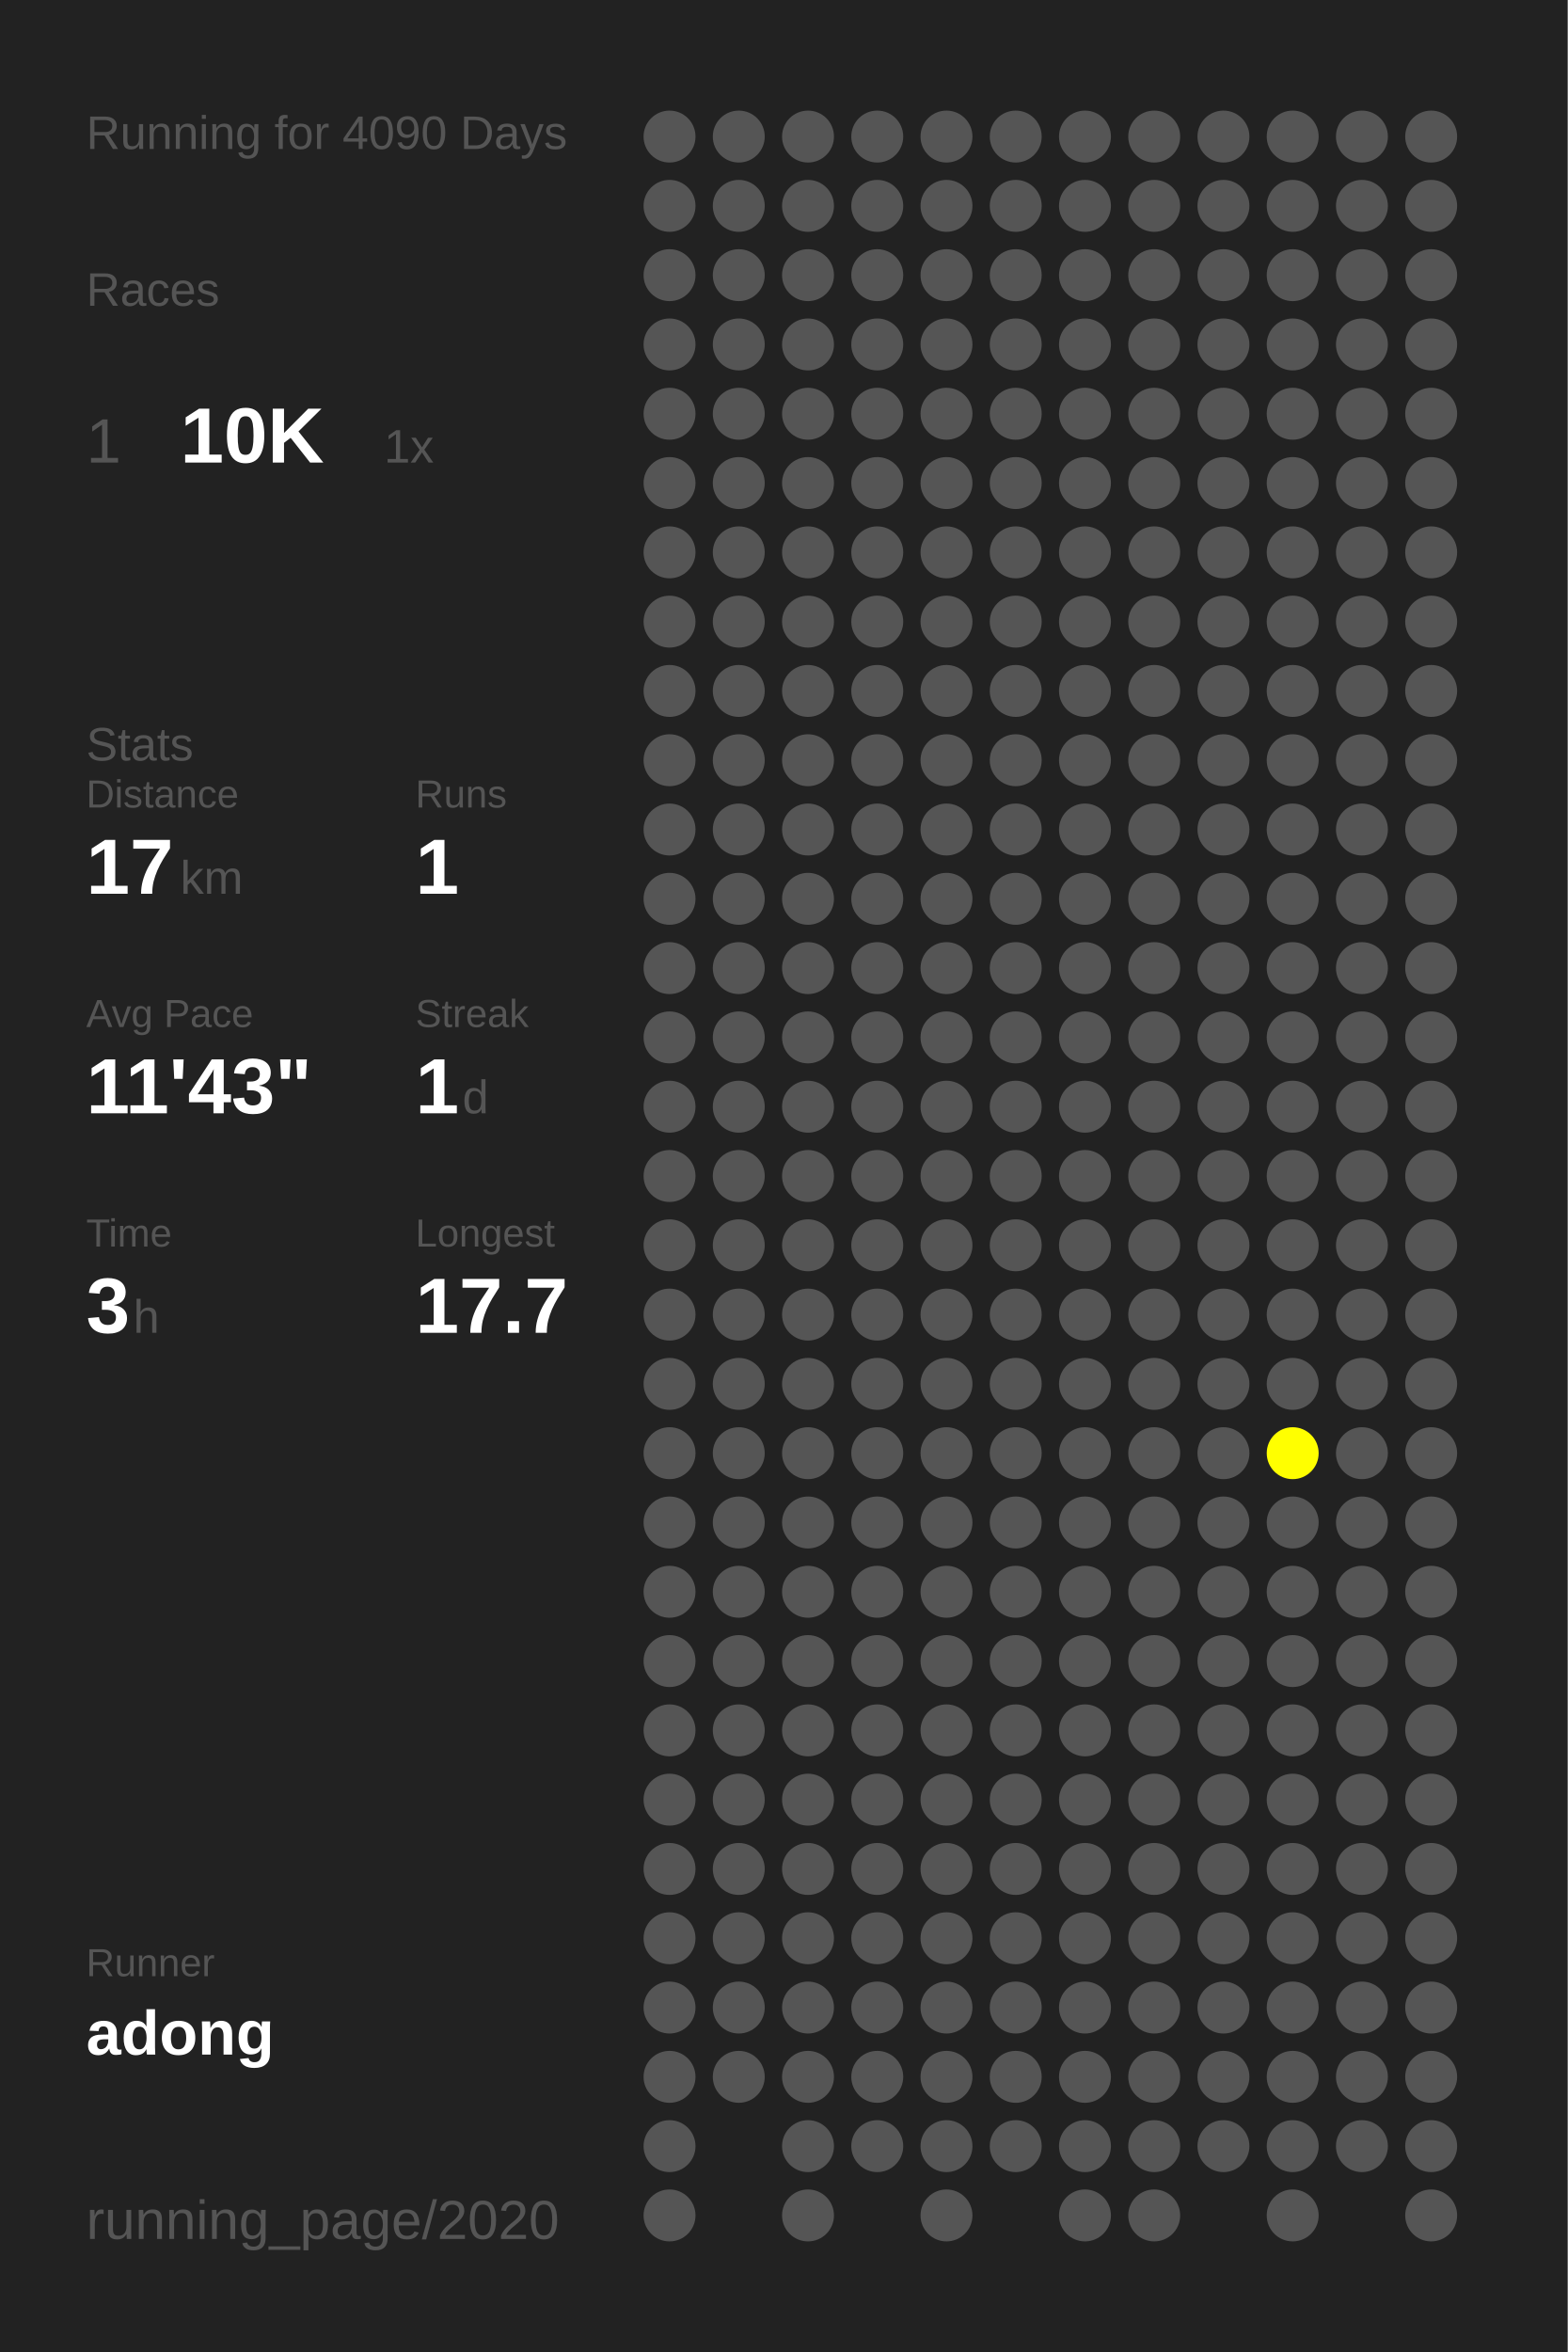
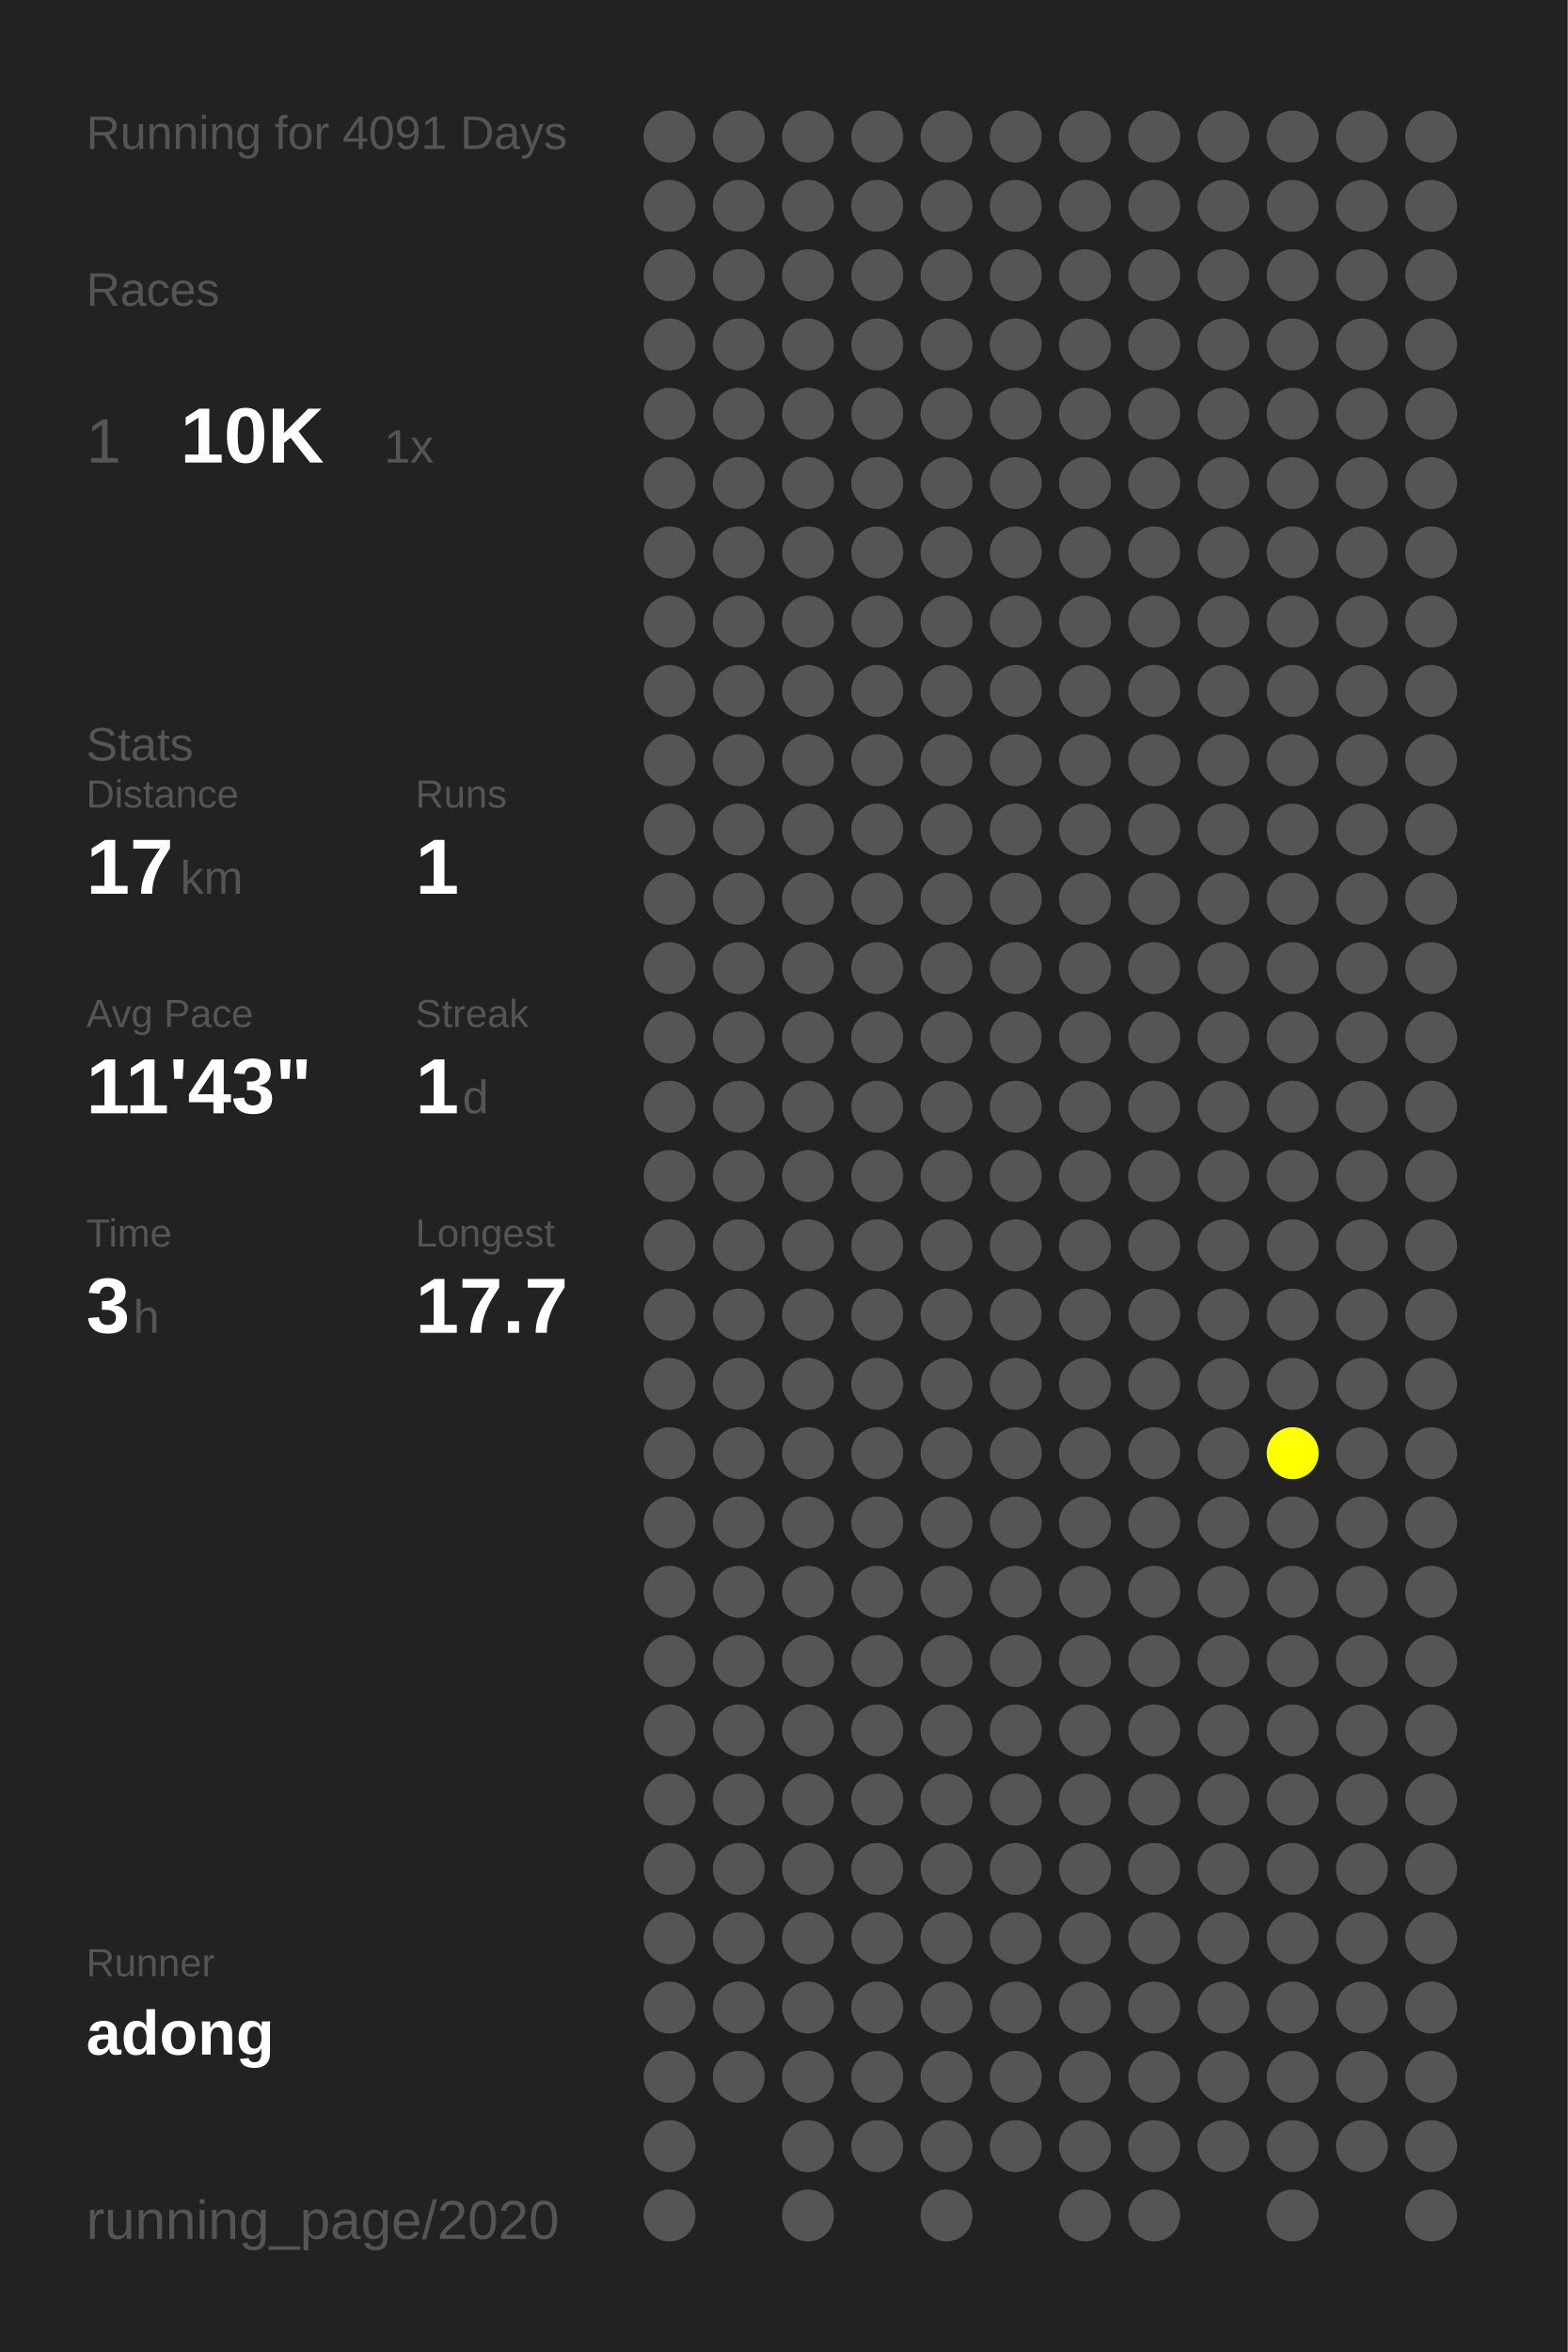
<svg xmlns="http://www.w3.org/2000/svg" baseProfile="full" height="300mm" version="1.1" viewBox="0,0,200,300" width="200mm">
  <defs />
  <rect fill="#222222" height="300" width="200" x="0" y="0" />
-   <text fill="#555555" style="font-size:6px; font-family:Arial;" x="11" y="19">Running for 4090 Days</text>
+   <text fill="#555555" style="font-size:6px; font-family:Arial;" x="11" y="19">Running for 4091 Days</text>
  <text fill="#555555" style="font-size:6px; font-family:Arial;" x="11" y="39">Races</text>
  <text fill="#555555" style="font-size:8px; font-family:Arial;" x="11" y="59">1</text>
  <text fill="#FFFFFF" style="font-size:10px; font-family:Arial; font-weight:bold;" x="23" y="59">10K</text>
  <text fill="#555555" style="font-size:6px; font-family:Arial;" x="49" y="59">1x</text>
  <text fill="#555555" style="font-size:6px; font-family:Arial;" x="11" y="97">Stats</text>
  <text fill="#555555" style="font-size:5px; font-family:Arial;" x="11" y="103">Distance</text>
  <text fill="#FFFFFF" style="font-size:10px; font-family:Arial; font-weight:bold;" x="11" y="114">17</text>
  <text fill="#555555" style="font-size:6px; font-family:Arial;" x="23" y="114">km</text>
  <text fill="#555555" style="font-size:5px; font-family:Arial;" x="53" y="103">Runs</text>
  <text fill="#FFFFFF" style="font-size:10px; font-family:Arial; font-weight:bold;" x="53" y="114">1</text>
  <text fill="#555555" style="font-size:5px; font-family:Arial;" x="11" y="131">Avg Pace</text>
  <text fill="#FFFFFF" style="font-size:10px; font-family:Arial; font-weight:bold;" x="11" y="142">11'43"</text>
  <text fill="#555555" style="font-size:5px; font-family:Arial;" x="53" y="131">Streak</text>
  <text fill="#FFFFFF" style="font-size:10px; font-family:Arial; font-weight:bold;" x="53" y="142">1</text>
  <text fill="#555555" style="font-size:6px; font-family:Arial;" x="59" y="142">d</text>
  <text fill="#555555" style="font-size:5px; font-family:Arial;" x="11" y="159">Time</text>
  <text fill="#FFFFFF" style="font-size:10px; font-family:Arial; font-weight:bold;" x="11" y="170">3</text>
  <text fill="#555555" style="font-size:6px; font-family:Arial;" x="17" y="170">h</text>
  <text fill="#555555" style="font-size:5px; font-family:Arial;" x="53" y="159">Longest</text>
  <text fill="#FFFFFF" style="font-size:10px; font-family:Arial; font-weight:bold;" x="53" y="170">17.7</text>
  <text fill="#555555" style="font-size:5px; font-family:Arial;" x="11" y="252.065">Runner</text>
  <text fill="#FFFFFF" style="font-size:8px; font-family:Arial; font-weight:bold;" x="11" y="262.065">adong</text>
  <text fill="#555555" style="font-size:7px; font-family:Arial;" x="11" y="285.581">running_page/2020</text>
  <circle cx="85.417" cy="17.419" fill="#555555" r="3.312" />
  <circle cx="85.417" cy="26.258" fill="#555555" r="3.312" />
  <circle cx="85.417" cy="35.097" fill="#555555" r="3.312" />
  <circle cx="85.417" cy="43.935" fill="#555555" r="3.312" />
  <circle cx="85.417" cy="52.774" fill="#555555" r="3.312" />
  <circle cx="85.417" cy="61.613" fill="#555555" r="3.312" />
  <circle cx="85.417" cy="70.452" fill="#555555" r="3.312" />
  <circle cx="85.417" cy="79.29" fill="#555555" r="3.312" />
  <circle cx="85.417" cy="88.129" fill="#555555" r="3.312" />
  <circle cx="85.417" cy="96.968" fill="#555555" r="3.312" />
  <circle cx="85.417" cy="105.806" fill="#555555" r="3.312" />
  <circle cx="85.417" cy="114.645" fill="#555555" r="3.312" />
  <circle cx="85.417" cy="123.484" fill="#555555" r="3.312" />
  <circle cx="85.417" cy="132.323" fill="#555555" r="3.312" />
  <circle cx="85.417" cy="141.161" fill="#555555" r="3.312" />
  <circle cx="85.417" cy="150" fill="#555555" r="3.312" />
  <circle cx="85.417" cy="158.839" fill="#555555" r="3.312" />
  <circle cx="85.417" cy="167.677" fill="#555555" r="3.312" />
  <circle cx="85.417" cy="176.516" fill="#555555" r="3.312" />
  <circle cx="85.417" cy="185.355" fill="#555555" r="3.312" />
  <circle cx="85.417" cy="194.194" fill="#555555" r="3.312" />
  <circle cx="85.417" cy="203.032" fill="#555555" r="3.312" />
  <circle cx="85.417" cy="211.871" fill="#555555" r="3.312" />
  <circle cx="85.417" cy="220.71" fill="#555555" r="3.312" />
  <circle cx="85.417" cy="229.548" fill="#555555" r="3.312" />
  <circle cx="85.417" cy="238.387" fill="#555555" r="3.312" />
  <circle cx="85.417" cy="247.226" fill="#555555" r="3.312" />
  <circle cx="85.417" cy="256.065" fill="#555555" r="3.312" />
  <circle cx="85.417" cy="264.903" fill="#555555" r="3.312" />
  <circle cx="85.417" cy="273.742" fill="#555555" r="3.312" />
  <circle cx="85.417" cy="282.581" fill="#555555" r="3.312" />
  <circle cx="94.25" cy="17.419" fill="#555555" r="3.312" />
  <circle cx="94.25" cy="26.258" fill="#555555" r="3.312" />
  <circle cx="94.25" cy="35.097" fill="#555555" r="3.312" />
  <circle cx="94.25" cy="43.935" fill="#555555" r="3.312" />
  <circle cx="94.25" cy="52.774" fill="#555555" r="3.312" />
  <circle cx="94.25" cy="61.613" fill="#555555" r="3.312" />
  <circle cx="94.25" cy="70.452" fill="#555555" r="3.312" />
  <circle cx="94.25" cy="79.29" fill="#555555" r="3.312" />
  <circle cx="94.25" cy="88.129" fill="#555555" r="3.312" />
  <circle cx="94.25" cy="96.968" fill="#555555" r="3.312" />
  <circle cx="94.25" cy="105.806" fill="#555555" r="3.312" />
  <circle cx="94.25" cy="114.645" fill="#555555" r="3.312" />
  <circle cx="94.25" cy="123.484" fill="#555555" r="3.312" />
  <circle cx="94.25" cy="132.323" fill="#555555" r="3.312" />
  <circle cx="94.25" cy="141.161" fill="#555555" r="3.312" />
  <circle cx="94.25" cy="150" fill="#555555" r="3.312" />
  <circle cx="94.25" cy="158.839" fill="#555555" r="3.312" />
  <circle cx="94.25" cy="167.677" fill="#555555" r="3.312" />
  <circle cx="94.25" cy="176.516" fill="#555555" r="3.312" />
  <circle cx="94.25" cy="185.355" fill="#555555" r="3.312" />
  <circle cx="94.25" cy="194.194" fill="#555555" r="3.312" />
  <circle cx="94.25" cy="203.032" fill="#555555" r="3.312" />
  <circle cx="94.25" cy="211.871" fill="#555555" r="3.312" />
  <circle cx="94.25" cy="220.71" fill="#555555" r="3.312" />
  <circle cx="94.25" cy="229.548" fill="#555555" r="3.312" />
  <circle cx="94.25" cy="238.387" fill="#555555" r="3.312" />
  <circle cx="94.25" cy="247.226" fill="#555555" r="3.312" />
  <circle cx="94.25" cy="256.065" fill="#555555" r="3.312" />
  <circle cx="94.25" cy="264.903" fill="#555555" r="3.312" />
  <circle cx="103.083" cy="17.419" fill="#555555" r="3.312" />
  <circle cx="103.083" cy="26.258" fill="#555555" r="3.312" />
  <circle cx="103.083" cy="35.097" fill="#555555" r="3.312" />
  <circle cx="103.083" cy="43.935" fill="#555555" r="3.312" />
  <circle cx="103.083" cy="52.774" fill="#555555" r="3.312" />
  <circle cx="103.083" cy="61.613" fill="#555555" r="3.312" />
  <circle cx="103.083" cy="70.452" fill="#555555" r="3.312" />
  <circle cx="103.083" cy="79.29" fill="#555555" r="3.312" />
  <circle cx="103.083" cy="88.129" fill="#555555" r="3.312" />
  <circle cx="103.083" cy="96.968" fill="#555555" r="3.312" />
  <circle cx="103.083" cy="105.806" fill="#555555" r="3.312" />
  <circle cx="103.083" cy="114.645" fill="#555555" r="3.312" />
  <circle cx="103.083" cy="123.484" fill="#555555" r="3.312" />
  <circle cx="103.083" cy="132.323" fill="#555555" r="3.312" />
  <circle cx="103.083" cy="141.161" fill="#555555" r="3.312" />
  <circle cx="103.083" cy="150" fill="#555555" r="3.312" />
  <circle cx="103.083" cy="158.839" fill="#555555" r="3.312" />
  <circle cx="103.083" cy="167.677" fill="#555555" r="3.312" />
  <circle cx="103.083" cy="176.516" fill="#555555" r="3.312" />
  <circle cx="103.083" cy="185.355" fill="#555555" r="3.312" />
  <circle cx="103.083" cy="194.194" fill="#555555" r="3.312" />
  <circle cx="103.083" cy="203.032" fill="#555555" r="3.312" />
  <circle cx="103.083" cy="211.871" fill="#555555" r="3.312" />
  <circle cx="103.083" cy="220.71" fill="#555555" r="3.312" />
  <circle cx="103.083" cy="229.548" fill="#555555" r="3.312" />
  <circle cx="103.083" cy="238.387" fill="#555555" r="3.312" />
  <circle cx="103.083" cy="247.226" fill="#555555" r="3.312" />
  <circle cx="103.083" cy="256.065" fill="#555555" r="3.312" />
  <circle cx="103.083" cy="264.903" fill="#555555" r="3.312" />
  <circle cx="103.083" cy="273.742" fill="#555555" r="3.312" />
  <circle cx="103.083" cy="282.581" fill="#555555" r="3.312" />
  <circle cx="111.917" cy="17.419" fill="#555555" r="3.312" />
  <circle cx="111.917" cy="26.258" fill="#555555" r="3.312" />
  <circle cx="111.917" cy="35.097" fill="#555555" r="3.312" />
  <circle cx="111.917" cy="43.935" fill="#555555" r="3.312" />
  <circle cx="111.917" cy="52.774" fill="#555555" r="3.312" />
  <circle cx="111.917" cy="61.613" fill="#555555" r="3.312" />
  <circle cx="111.917" cy="70.452" fill="#555555" r="3.312" />
  <circle cx="111.917" cy="79.29" fill="#555555" r="3.312" />
  <circle cx="111.917" cy="88.129" fill="#555555" r="3.312" />
  <circle cx="111.917" cy="96.968" fill="#555555" r="3.312" />
  <circle cx="111.917" cy="105.806" fill="#555555" r="3.312" />
  <circle cx="111.917" cy="114.645" fill="#555555" r="3.312" />
  <circle cx="111.917" cy="123.484" fill="#555555" r="3.312" />
  <circle cx="111.917" cy="132.323" fill="#555555" r="3.312" />
  <circle cx="111.917" cy="141.161" fill="#555555" r="3.312" />
  <circle cx="111.917" cy="150" fill="#555555" r="3.312" />
  <circle cx="111.917" cy="158.839" fill="#555555" r="3.312" />
  <circle cx="111.917" cy="167.677" fill="#555555" r="3.312" />
  <circle cx="111.917" cy="176.516" fill="#555555" r="3.312" />
  <circle cx="111.917" cy="185.355" fill="#555555" r="3.312" />
  <circle cx="111.917" cy="194.194" fill="#555555" r="3.312" />
  <circle cx="111.917" cy="203.032" fill="#555555" r="3.312" />
  <circle cx="111.917" cy="211.871" fill="#555555" r="3.312" />
  <circle cx="111.917" cy="220.71" fill="#555555" r="3.312" />
  <circle cx="111.917" cy="229.548" fill="#555555" r="3.312" />
  <circle cx="111.917" cy="238.387" fill="#555555" r="3.312" />
  <circle cx="111.917" cy="247.226" fill="#555555" r="3.312" />
  <circle cx="111.917" cy="256.065" fill="#555555" r="3.312" />
  <circle cx="111.917" cy="264.903" fill="#555555" r="3.312" />
  <circle cx="111.917" cy="273.742" fill="#555555" r="3.312" />
  <circle cx="120.75" cy="17.419" fill="#555555" r="3.312" />
  <circle cx="120.75" cy="26.258" fill="#555555" r="3.312" />
  <circle cx="120.75" cy="35.097" fill="#555555" r="3.312" />
  <circle cx="120.75" cy="43.935" fill="#555555" r="3.312" />
  <circle cx="120.75" cy="52.774" fill="#555555" r="3.312" />
  <circle cx="120.75" cy="61.613" fill="#555555" r="3.312" />
  <circle cx="120.75" cy="70.452" fill="#555555" r="3.312" />
  <circle cx="120.75" cy="79.29" fill="#555555" r="3.312" />
  <circle cx="120.75" cy="88.129" fill="#555555" r="3.312" />
  <circle cx="120.75" cy="96.968" fill="#555555" r="3.312" />
  <circle cx="120.75" cy="105.806" fill="#555555" r="3.312" />
  <circle cx="120.75" cy="114.645" fill="#555555" r="3.312" />
  <circle cx="120.75" cy="123.484" fill="#555555" r="3.312" />
  <circle cx="120.75" cy="132.323" fill="#555555" r="3.312" />
  <circle cx="120.75" cy="141.161" fill="#555555" r="3.312" />
  <circle cx="120.75" cy="150" fill="#555555" r="3.312" />
  <circle cx="120.75" cy="158.839" fill="#555555" r="3.312" />
  <circle cx="120.75" cy="167.677" fill="#555555" r="3.312" />
  <circle cx="120.75" cy="176.516" fill="#555555" r="3.312" />
  <circle cx="120.75" cy="185.355" fill="#555555" r="3.312" />
  <circle cx="120.75" cy="194.194" fill="#555555" r="3.312" />
  <circle cx="120.75" cy="203.032" fill="#555555" r="3.312" />
  <circle cx="120.75" cy="211.871" fill="#555555" r="3.312" />
  <circle cx="120.75" cy="220.71" fill="#555555" r="3.312" />
  <circle cx="120.75" cy="229.548" fill="#555555" r="3.312" />
  <circle cx="120.75" cy="238.387" fill="#555555" r="3.312" />
  <circle cx="120.75" cy="247.226" fill="#555555" r="3.312" />
  <circle cx="120.75" cy="256.065" fill="#555555" r="3.312" />
  <circle cx="120.75" cy="264.903" fill="#555555" r="3.312" />
  <circle cx="120.75" cy="273.742" fill="#555555" r="3.312" />
  <circle cx="120.75" cy="282.581" fill="#555555" r="3.312" />
  <circle cx="129.583" cy="17.419" fill="#555555" r="3.312" />
  <circle cx="129.583" cy="26.258" fill="#555555" r="3.312" />
  <circle cx="129.583" cy="35.097" fill="#555555" r="3.312" />
  <circle cx="129.583" cy="43.935" fill="#555555" r="3.312" />
  <circle cx="129.583" cy="52.774" fill="#555555" r="3.312" />
  <circle cx="129.583" cy="61.613" fill="#555555" r="3.312" />
  <circle cx="129.583" cy="70.452" fill="#555555" r="3.312" />
  <circle cx="129.583" cy="79.29" fill="#555555" r="3.312" />
  <circle cx="129.583" cy="88.129" fill="#555555" r="3.312" />
  <circle cx="129.583" cy="96.968" fill="#555555" r="3.312" />
  <circle cx="129.583" cy="105.806" fill="#555555" r="3.312" />
  <circle cx="129.583" cy="114.645" fill="#555555" r="3.312" />
  <circle cx="129.583" cy="123.484" fill="#555555" r="3.312" />
  <circle cx="129.583" cy="132.323" fill="#555555" r="3.312" />
  <circle cx="129.583" cy="141.161" fill="#555555" r="3.312" />
  <circle cx="129.583" cy="150" fill="#555555" r="3.312" />
  <circle cx="129.583" cy="158.839" fill="#555555" r="3.312" />
  <circle cx="129.583" cy="167.677" fill="#555555" r="3.312" />
  <circle cx="129.583" cy="176.516" fill="#555555" r="3.312" />
  <circle cx="129.583" cy="185.355" fill="#555555" r="3.312" />
  <circle cx="129.583" cy="194.194" fill="#555555" r="3.312" />
  <circle cx="129.583" cy="203.032" fill="#555555" r="3.312" />
  <circle cx="129.583" cy="211.871" fill="#555555" r="3.312" />
  <circle cx="129.583" cy="220.71" fill="#555555" r="3.312" />
  <circle cx="129.583" cy="229.548" fill="#555555" r="3.312" />
  <circle cx="129.583" cy="238.387" fill="#555555" r="3.312" />
  <circle cx="129.583" cy="247.226" fill="#555555" r="3.312" />
  <circle cx="129.583" cy="256.065" fill="#555555" r="3.312" />
  <circle cx="129.583" cy="264.903" fill="#555555" r="3.312" />
  <circle cx="129.583" cy="273.742" fill="#555555" r="3.312" />
  <circle cx="138.417" cy="17.419" fill="#555555" r="3.312" />
  <circle cx="138.417" cy="26.258" fill="#555555" r="3.312" />
  <circle cx="138.417" cy="35.097" fill="#555555" r="3.312" />
  <circle cx="138.417" cy="43.935" fill="#555555" r="3.312" />
  <circle cx="138.417" cy="52.774" fill="#555555" r="3.312" />
  <circle cx="138.417" cy="61.613" fill="#555555" r="3.312" />
  <circle cx="138.417" cy="70.452" fill="#555555" r="3.312" />
  <circle cx="138.417" cy="79.29" fill="#555555" r="3.312" />
  <circle cx="138.417" cy="88.129" fill="#555555" r="3.312" />
  <circle cx="138.417" cy="96.968" fill="#555555" r="3.312" />
  <circle cx="138.417" cy="105.806" fill="#555555" r="3.312" />
  <circle cx="138.417" cy="114.645" fill="#555555" r="3.312" />
  <circle cx="138.417" cy="123.484" fill="#555555" r="3.312" />
  <circle cx="138.417" cy="132.323" fill="#555555" r="3.312" />
  <circle cx="138.417" cy="141.161" fill="#555555" r="3.312" />
  <circle cx="138.417" cy="150" fill="#555555" r="3.312" />
  <circle cx="138.417" cy="158.839" fill="#555555" r="3.312" />
  <circle cx="138.417" cy="167.677" fill="#555555" r="3.312" />
  <circle cx="138.417" cy="176.516" fill="#555555" r="3.312" />
  <circle cx="138.417" cy="185.355" fill="#555555" r="3.312" />
  <circle cx="138.417" cy="194.194" fill="#555555" r="3.312" />
  <circle cx="138.417" cy="203.032" fill="#555555" r="3.312" />
  <circle cx="138.417" cy="211.871" fill="#555555" r="3.312" />
  <circle cx="138.417" cy="220.71" fill="#555555" r="3.312" />
  <circle cx="138.417" cy="229.548" fill="#555555" r="3.312" />
  <circle cx="138.417" cy="238.387" fill="#555555" r="3.312" />
  <circle cx="138.417" cy="247.226" fill="#555555" r="3.312" />
  <circle cx="138.417" cy="256.065" fill="#555555" r="3.312" />
  <circle cx="138.417" cy="264.903" fill="#555555" r="3.312" />
  <circle cx="138.417" cy="273.742" fill="#555555" r="3.312" />
  <circle cx="138.417" cy="282.581" fill="#555555" r="3.312" />
  <circle cx="147.25" cy="17.419" fill="#555555" r="3.312" />
  <circle cx="147.25" cy="26.258" fill="#555555" r="3.312" />
  <circle cx="147.25" cy="35.097" fill="#555555" r="3.312" />
  <circle cx="147.25" cy="43.935" fill="#555555" r="3.312" />
  <circle cx="147.25" cy="52.774" fill="#555555" r="3.312" />
  <circle cx="147.25" cy="61.613" fill="#555555" r="3.312" />
  <circle cx="147.25" cy="70.452" fill="#555555" r="3.312" />
  <circle cx="147.25" cy="79.29" fill="#555555" r="3.312" />
  <circle cx="147.25" cy="88.129" fill="#555555" r="3.312" />
  <circle cx="147.25" cy="96.968" fill="#555555" r="3.312" />
  <circle cx="147.25" cy="105.806" fill="#555555" r="3.312" />
  <circle cx="147.25" cy="114.645" fill="#555555" r="3.312" />
  <circle cx="147.25" cy="123.484" fill="#555555" r="3.312" />
  <circle cx="147.25" cy="132.323" fill="#555555" r="3.312" />
  <circle cx="147.25" cy="141.161" fill="#555555" r="3.312" />
  <circle cx="147.25" cy="150" fill="#555555" r="3.312" />
  <circle cx="147.25" cy="158.839" fill="#555555" r="3.312" />
  <circle cx="147.25" cy="167.677" fill="#555555" r="3.312" />
  <circle cx="147.25" cy="176.516" fill="#555555" r="3.312" />
  <circle cx="147.25" cy="185.355" fill="#555555" r="3.312" />
  <circle cx="147.25" cy="194.194" fill="#555555" r="3.312" />
  <circle cx="147.25" cy="203.032" fill="#555555" r="3.312" />
  <circle cx="147.25" cy="211.871" fill="#555555" r="3.312" />
  <circle cx="147.25" cy="220.71" fill="#555555" r="3.312" />
  <circle cx="147.25" cy="229.548" fill="#555555" r="3.312" />
  <circle cx="147.25" cy="238.387" fill="#555555" r="3.312" />
  <circle cx="147.25" cy="247.226" fill="#555555" r="3.312" />
  <circle cx="147.25" cy="256.065" fill="#555555" r="3.312" />
  <circle cx="147.25" cy="264.903" fill="#555555" r="3.312" />
  <circle cx="147.25" cy="273.742" fill="#555555" r="3.312" />
  <circle cx="147.25" cy="282.581" fill="#555555" r="3.312" />
  <circle cx="156.083" cy="17.419" fill="#555555" r="3.312" />
  <circle cx="156.083" cy="26.258" fill="#555555" r="3.312" />
  <circle cx="156.083" cy="35.097" fill="#555555" r="3.312" />
  <circle cx="156.083" cy="43.935" fill="#555555" r="3.312" />
  <circle cx="156.083" cy="52.774" fill="#555555" r="3.312" />
  <circle cx="156.083" cy="61.613" fill="#555555" r="3.312" />
  <circle cx="156.083" cy="70.452" fill="#555555" r="3.312" />
  <circle cx="156.083" cy="79.29" fill="#555555" r="3.312" />
  <circle cx="156.083" cy="88.129" fill="#555555" r="3.312" />
  <circle cx="156.083" cy="96.968" fill="#555555" r="3.312" />
  <circle cx="156.083" cy="105.806" fill="#555555" r="3.312" />
  <circle cx="156.083" cy="114.645" fill="#555555" r="3.312" />
  <circle cx="156.083" cy="123.484" fill="#555555" r="3.312" />
  <circle cx="156.083" cy="132.323" fill="#555555" r="3.312" />
  <circle cx="156.083" cy="141.161" fill="#555555" r="3.312" />
  <circle cx="156.083" cy="150" fill="#555555" r="3.312" />
  <circle cx="156.083" cy="158.839" fill="#555555" r="3.312" />
  <circle cx="156.083" cy="167.677" fill="#555555" r="3.312" />
  <circle cx="156.083" cy="176.516" fill="#555555" r="3.312" />
  <circle cx="156.083" cy="185.355" fill="#555555" r="3.312" />
  <circle cx="156.083" cy="194.194" fill="#555555" r="3.312" />
  <circle cx="156.083" cy="203.032" fill="#555555" r="3.312" />
  <circle cx="156.083" cy="211.871" fill="#555555" r="3.312" />
  <circle cx="156.083" cy="220.71" fill="#555555" r="3.312" />
  <circle cx="156.083" cy="229.548" fill="#555555" r="3.312" />
  <circle cx="156.083" cy="238.387" fill="#555555" r="3.312" />
  <circle cx="156.083" cy="247.226" fill="#555555" r="3.312" />
  <circle cx="156.083" cy="256.065" fill="#555555" r="3.312" />
  <circle cx="156.083" cy="264.903" fill="#555555" r="3.312" />
  <circle cx="156.083" cy="273.742" fill="#555555" r="3.312" />
  <circle cx="164.917" cy="17.419" fill="#555555" r="3.312" />
  <circle cx="164.917" cy="26.258" fill="#555555" r="3.312" />
  <circle cx="164.917" cy="35.097" fill="#555555" r="3.312" />
  <circle cx="164.917" cy="43.935" fill="#555555" r="3.312" />
  <circle cx="164.917" cy="52.774" fill="#555555" r="3.312" />
  <circle cx="164.917" cy="61.613" fill="#555555" r="3.312" />
  <circle cx="164.917" cy="70.452" fill="#555555" r="3.312" />
  <circle cx="164.917" cy="79.29" fill="#555555" r="3.312" />
  <circle cx="164.917" cy="88.129" fill="#555555" r="3.312" />
  <circle cx="164.917" cy="96.968" fill="#555555" r="3.312" />
  <circle cx="164.917" cy="105.806" fill="#555555" r="3.312" />
  <circle cx="164.917" cy="114.645" fill="#555555" r="3.312" />
  <circle cx="164.917" cy="123.484" fill="#555555" r="3.312" />
  <circle cx="164.917" cy="132.323" fill="#555555" r="3.312" />
  <circle cx="164.917" cy="141.161" fill="#555555" r="3.312" />
  <circle cx="164.917" cy="150" fill="#555555" r="3.312" />
  <circle cx="164.917" cy="158.839" fill="#555555" r="3.312" />
  <circle cx="164.917" cy="167.677" fill="#555555" r="3.312" />
  <circle cx="164.917" cy="176.516" fill="#555555" r="3.312" />
  <circle cx="164.917" cy="185.355" fill="#FFFF00" r="3.312" />
  <circle cx="164.917" cy="194.194" fill="#555555" r="3.312" />
  <circle cx="164.917" cy="203.032" fill="#555555" r="3.312" />
  <circle cx="164.917" cy="211.871" fill="#555555" r="3.312" />
  <circle cx="164.917" cy="220.71" fill="#555555" r="3.312" />
  <circle cx="164.917" cy="229.548" fill="#555555" r="3.312" />
  <circle cx="164.917" cy="238.387" fill="#555555" r="3.312" />
  <circle cx="164.917" cy="247.226" fill="#555555" r="3.312" />
  <circle cx="164.917" cy="256.065" fill="#555555" r="3.312" />
  <circle cx="164.917" cy="264.903" fill="#555555" r="3.312" />
  <circle cx="164.917" cy="273.742" fill="#555555" r="3.312" />
  <circle cx="164.917" cy="282.581" fill="#555555" r="3.312" />
  <circle cx="173.75" cy="17.419" fill="#555555" r="3.312" />
  <circle cx="173.75" cy="26.258" fill="#555555" r="3.312" />
  <circle cx="173.75" cy="35.097" fill="#555555" r="3.312" />
  <circle cx="173.75" cy="43.935" fill="#555555" r="3.312" />
  <circle cx="173.75" cy="52.774" fill="#555555" r="3.312" />
  <circle cx="173.75" cy="61.613" fill="#555555" r="3.312" />
  <circle cx="173.75" cy="70.452" fill="#555555" r="3.312" />
  <circle cx="173.75" cy="79.29" fill="#555555" r="3.312" />
  <circle cx="173.75" cy="88.129" fill="#555555" r="3.312" />
  <circle cx="173.75" cy="96.968" fill="#555555" r="3.312" />
  <circle cx="173.75" cy="105.806" fill="#555555" r="3.312" />
  <circle cx="173.75" cy="114.645" fill="#555555" r="3.312" />
  <circle cx="173.75" cy="123.484" fill="#555555" r="3.312" />
  <circle cx="173.75" cy="132.323" fill="#555555" r="3.312" />
  <circle cx="173.75" cy="141.161" fill="#555555" r="3.312" />
  <circle cx="173.75" cy="150" fill="#555555" r="3.312" />
  <circle cx="173.75" cy="158.839" fill="#555555" r="3.312" />
  <circle cx="173.75" cy="167.677" fill="#555555" r="3.312" />
  <circle cx="173.75" cy="176.516" fill="#555555" r="3.312" />
  <circle cx="173.75" cy="185.355" fill="#555555" r="3.312" />
  <circle cx="173.75" cy="194.194" fill="#555555" r="3.312" />
  <circle cx="173.75" cy="203.032" fill="#555555" r="3.312" />
  <circle cx="173.75" cy="211.871" fill="#555555" r="3.312" />
  <circle cx="173.75" cy="220.71" fill="#555555" r="3.312" />
  <circle cx="173.75" cy="229.548" fill="#555555" r="3.312" />
  <circle cx="173.75" cy="238.387" fill="#555555" r="3.312" />
  <circle cx="173.75" cy="247.226" fill="#555555" r="3.312" />
  <circle cx="173.75" cy="256.065" fill="#555555" r="3.312" />
  <circle cx="173.75" cy="264.903" fill="#555555" r="3.312" />
  <circle cx="173.75" cy="273.742" fill="#555555" r="3.312" />
  <circle cx="182.583" cy="17.419" fill="#555555" r="3.312" />
  <circle cx="182.583" cy="26.258" fill="#555555" r="3.312" />
  <circle cx="182.583" cy="35.097" fill="#555555" r="3.312" />
  <circle cx="182.583" cy="43.935" fill="#555555" r="3.312" />
  <circle cx="182.583" cy="52.774" fill="#555555" r="3.312" />
  <circle cx="182.583" cy="61.613" fill="#555555" r="3.312" />
  <circle cx="182.583" cy="70.452" fill="#555555" r="3.312" />
  <circle cx="182.583" cy="79.29" fill="#555555" r="3.312" />
  <circle cx="182.583" cy="88.129" fill="#555555" r="3.312" />
  <circle cx="182.583" cy="96.968" fill="#555555" r="3.312" />
  <circle cx="182.583" cy="105.806" fill="#555555" r="3.312" />
  <circle cx="182.583" cy="114.645" fill="#555555" r="3.312" />
  <circle cx="182.583" cy="123.484" fill="#555555" r="3.312" />
  <circle cx="182.583" cy="132.323" fill="#555555" r="3.312" />
  <circle cx="182.583" cy="141.161" fill="#555555" r="3.312" />
  <circle cx="182.583" cy="150" fill="#555555" r="3.312" />
  <circle cx="182.583" cy="158.839" fill="#555555" r="3.312" />
  <circle cx="182.583" cy="167.677" fill="#555555" r="3.312" />
  <circle cx="182.583" cy="176.516" fill="#555555" r="3.312" />
  <circle cx="182.583" cy="185.355" fill="#555555" r="3.312" />
  <circle cx="182.583" cy="194.194" fill="#555555" r="3.312" />
  <circle cx="182.583" cy="203.032" fill="#555555" r="3.312" />
  <circle cx="182.583" cy="211.871" fill="#555555" r="3.312" />
  <circle cx="182.583" cy="220.71" fill="#555555" r="3.312" />
  <circle cx="182.583" cy="229.548" fill="#555555" r="3.312" />
  <circle cx="182.583" cy="238.387" fill="#555555" r="3.312" />
  <circle cx="182.583" cy="247.226" fill="#555555" r="3.312" />
  <circle cx="182.583" cy="256.065" fill="#555555" r="3.312" />
  <circle cx="182.583" cy="264.903" fill="#555555" r="3.312" />
  <circle cx="182.583" cy="273.742" fill="#555555" r="3.312" />
  <circle cx="182.583" cy="282.581" fill="#555555" r="3.312" />
</svg>
